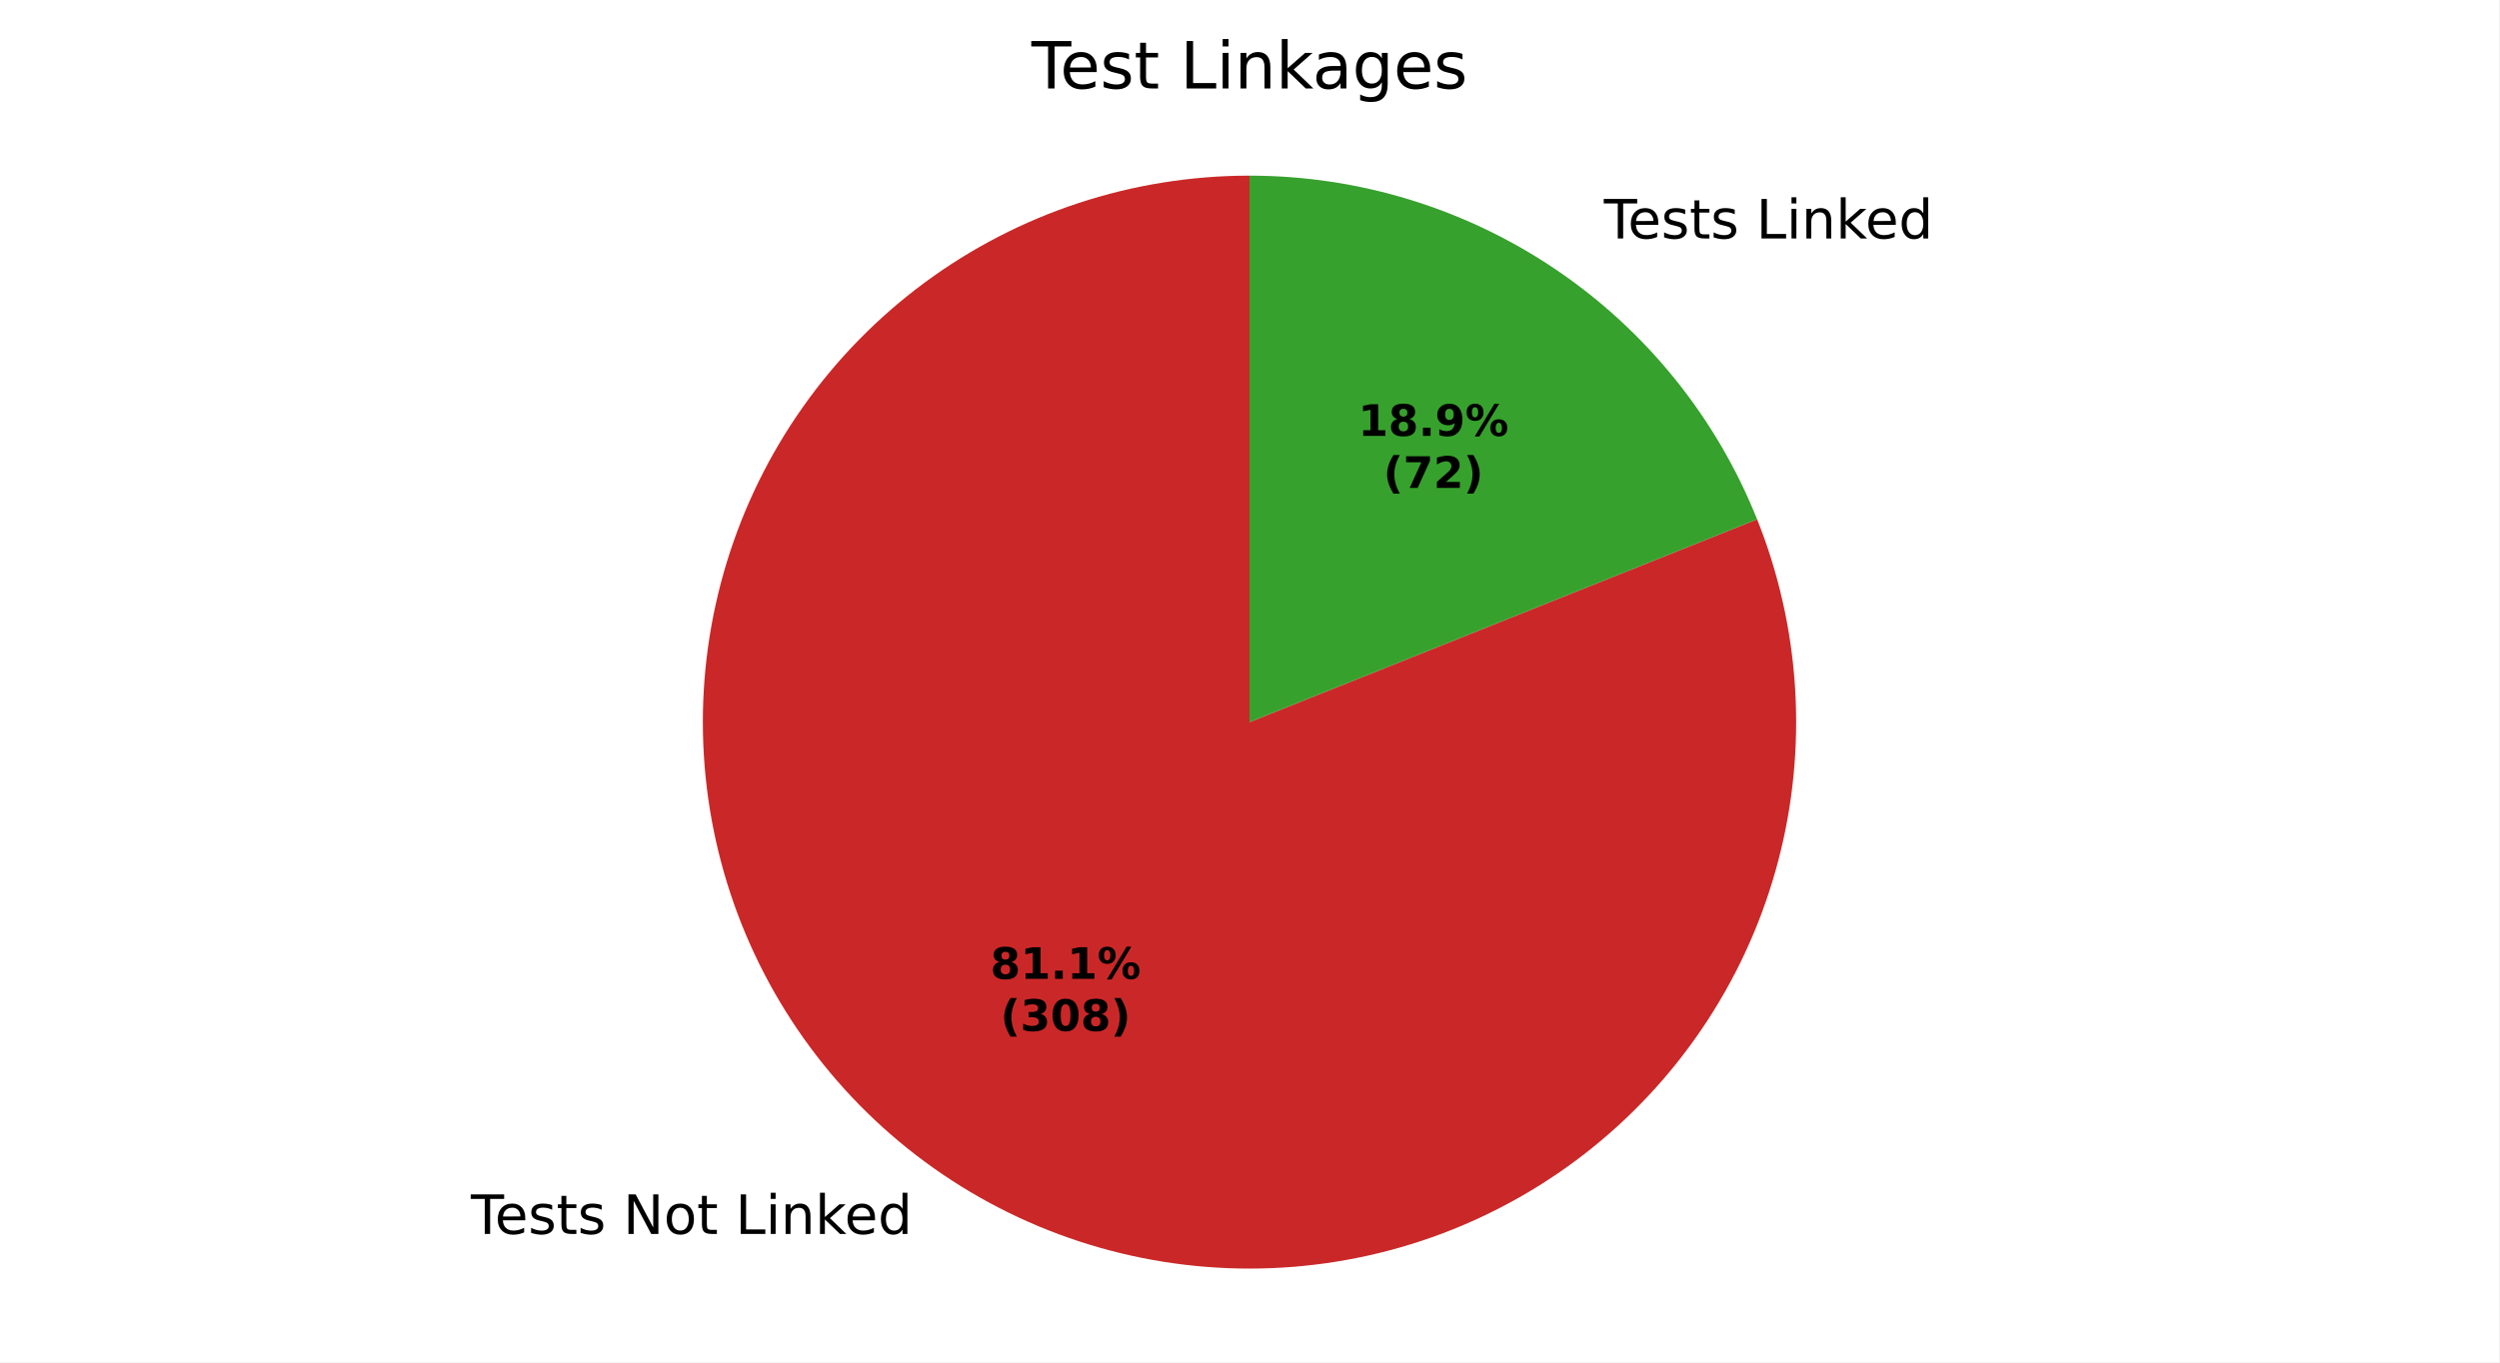
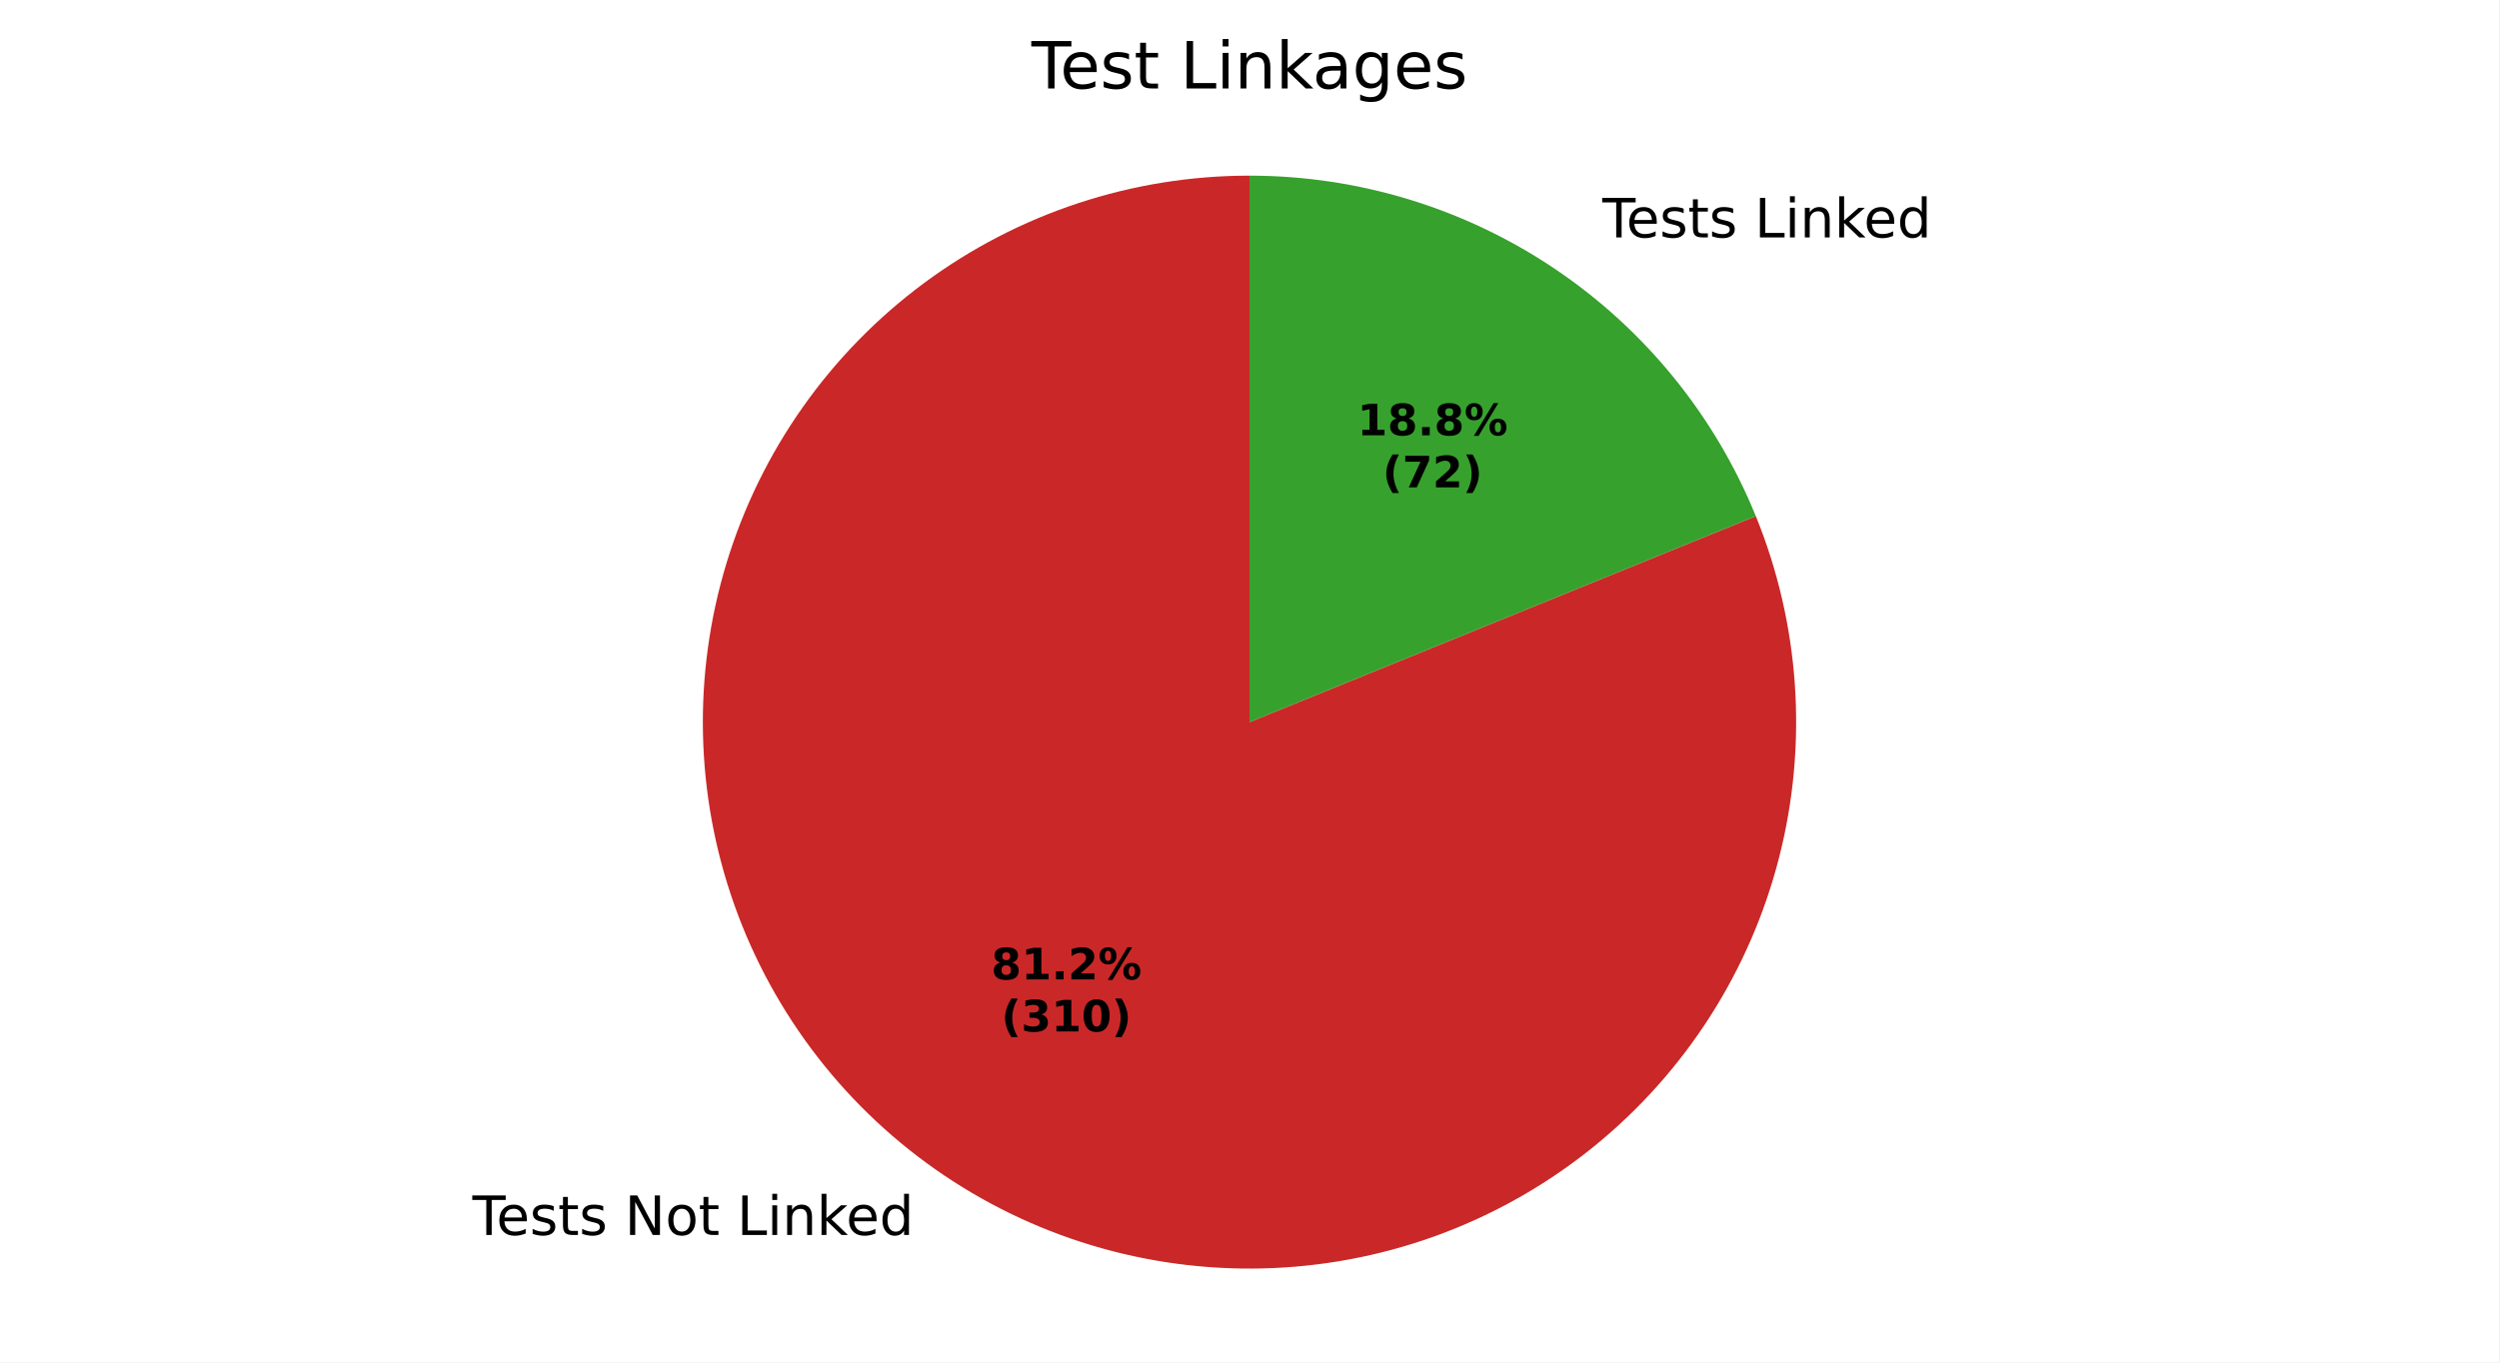
<svg xmlns="http://www.w3.org/2000/svg" xmlns:xlink="http://www.w3.org/1999/xlink" width="460.8pt" height="251.278pt" viewBox="0 0 460.8 251.278" version="1.1">
  <defs>
    <style type="text/css">*{stroke-linejoin: round; stroke-linecap: butt}</style>
  </defs>
  <g id="figure_1">
    <g id="patch_1">
      <path d="M 0 251.278  L 460.8 251.278  L 460.8 0  L 0 0  z " style="fill: #ffffff" />
    </g>
    <g id="axes_1">
      <g id="patch_2">
-         <path d="M 230.4 32.398  C 219.683 32.398 209.034 34.107 198.855 37.461  C 188.676 40.815 179.097 45.771 170.479 52.142  C 161.861 58.513 154.314 66.217 148.123 74.965  C 141.931 83.713 137.174 93.393 134.032 103.639  C 130.889 113.885 129.4 124.566 129.622 135.281  C 129.843 145.996 131.772 156.608 135.335 166.715  C 138.899 176.822 144.052 186.297 150.599 194.781  C 157.147 203.266 165.006 210.652 173.88 216.661  C 182.754 222.671 192.53 227.226 202.838 230.157  C 213.147 233.087 223.858 234.355 234.566 233.912  C 245.274 233.469 255.843 231.321 265.874 227.55  C 275.906 223.778 285.272 218.431 293.619 211.709  C 301.967 204.987 309.189 196.977 315.014 187.981  C 320.838 178.985 325.191 169.117 327.908 158.75  C 330.624 148.383 331.67 137.649 331.006 126.952  C 330.342 116.255 327.976 105.733 323.998 95.781  L 230.4 133.198  z " style="fill: #ca2828" />
+         <path d="M 230.4 32.398  C 219.67 32.398 209.008 34.112 198.818 37.474  C 188.628 40.835 179.04 45.803 170.416 52.189  C 161.792 58.574 154.243 66.296 148.055 75.061  C 141.866 83.827 137.116 93.525 133.986 103.789  C 130.855 114.052 129.383 124.75 129.626 135.478  C 129.868 146.205 131.823 156.826 135.414 166.937  C 139.006 177.048 144.189 186.522 150.768 194.999  C 157.346 203.476 165.237 210.848 174.14 216.837  C 183.044 222.826 192.847 227.355 203.178 230.253  C 213.51 233.151 224.239 234.38 234.958 233.895  C 245.677 233.41 256.251 231.216 266.278 227.397  C 276.306 223.577 285.66 218.181 293.986 211.413  C 302.312 204.644 309.504 196.589 315.29 187.552  C 321.076 178.515 325.382 168.612 328.046 158.218  C 330.709 147.823 331.696 137.07 330.968 126.364  C 330.241 115.659 327.808 105.137 323.763 95.199  L 230.4 133.198  z " style="fill: #ca2828" />
      </g>
      <g id="patch_3">
-         <path d="M 323.998 95.781  C 316.52 77.074 303.602 61.031 286.92 49.735  C 270.238 38.438 250.547 32.398 230.4 32.398  L 230.4 133.198  z " style="fill: #37a12d" />
+         <path d="M 323.763 95.199  C 316.209 76.637 303.288 60.744 286.66 49.559  C 270.032 38.374 250.44 32.398 230.4 32.398  L 230.4 133.198  z " style="fill: #37a12d" />
      </g>
      <g id="matplotlib.axis_1" />
      <g id="matplotlib.axis_2" />
      <g id="text_1">
-         <g transform="translate(86.82635 227.6058) scale(0.1 -0.1)">
+         <g transform="translate(87.11278 227.7991) scale(0.1 -0.1)">
          <defs>
            <path id="DejaVuSans-37" d="M -19 4666  L 3928 4666  L 3928 4134  L 2272 4134  L 2272 0  L 1638 0  L 1638 4134  L -19 4134  L -19 4666  z " transform="scale(0.015625)" />
            <path id="DejaVuSans-48" d="M 3597 1894  L 3597 1613  L 953 1613  Q 991 1019 1311 708  Q 1631 397 2203 397  Q 2534 397 2845 478  Q 3156 559 3463 722  L 3463 178  Q 3153 47 2828 -22  Q 2503 -91 2169 -91  Q 1331 -91 842 396  Q 353 884 353 1716  Q 353 2575 817 3079  Q 1281 3584 2069 3584  Q 2775 3584 3186 3129  Q 3597 2675 3597 1894  z M 3022 2063  Q 3016 2534 2758 2815  Q 2500 3097 2075 3097  Q 1594 3097 1305 2825  Q 1016 2553 972 2059  L 3022 2063  z " transform="scale(0.015625)" />
            <path id="DejaVuSans-56" d="M 2834 3397  L 2834 2853  Q 2591 2978 2328 3040  Q 2066 3103 1784 3103  Q 1356 3103 1142 2972  Q 928 2841 928 2578  Q 928 2378 1081 2264  Q 1234 2150 1697 2047  L 1894 2003  Q 2506 1872 2764 1633  Q 3022 1394 3022 966  Q 3022 478 2636 193  Q 2250 -91 1575 -91  Q 1294 -91 989 -36  Q 684 19 347 128  L 347 722  Q 666 556 975 473  Q 1284 391 1588 391  Q 1994 391 2212 530  Q 2431 669 2431 922  Q 2431 1156 2273 1281  Q 2116 1406 1581 1522  L 1381 1569  Q 847 1681 609 1914  Q 372 2147 372 2553  Q 372 3047 722 3315  Q 1072 3584 1716 3584  Q 2034 3584 2315 3537  Q 2597 3491 2834 3397  z " transform="scale(0.015625)" />
            <path id="DejaVuSans-57" d="M 1172 4494  L 1172 3500  L 2356 3500  L 2356 3053  L 1172 3053  L 1172 1153  Q 1172 725 1289 603  Q 1406 481 1766 481  L 2356 481  L 2356 0  L 1766 0  Q 1100 0 847 248  Q 594 497 594 1153  L 594 3053  L 172 3053  L 172 3500  L 594 3500  L 594 4494  L 1172 4494  z " transform="scale(0.015625)" />
            <path id="DejaVuSans-3" transform="scale(0.015625)" />
            <path id="DejaVuSans-31" d="M 628 4666  L 1478 4666  L 3547 763  L 3547 4666  L 4159 4666  L 4159 0  L 3309 0  L 1241 3903  L 1241 0  L 628 0  L 628 4666  z " transform="scale(0.015625)" />
            <path id="DejaVuSans-52" d="M 1959 3097  Q 1497 3097 1228 2736  Q 959 2375 959 1747  Q 959 1119 1226 758  Q 1494 397 1959 397  Q 2419 397 2687 759  Q 2956 1122 2956 1747  Q 2956 2369 2687 2733  Q 2419 3097 1959 3097  z M 1959 3584  Q 2709 3584 3137 3096  Q 3566 2609 3566 1747  Q 3566 888 3137 398  Q 2709 -91 1959 -91  Q 1206 -91 779 398  Q 353 888 353 1747  Q 353 2609 779 3096  Q 1206 3584 1959 3584  z " transform="scale(0.015625)" />
            <path id="DejaVuSans-2f" d="M 628 4666  L 1259 4666  L 1259 531  L 3531 531  L 3531 0  L 628 0  L 628 4666  z " transform="scale(0.015625)" />
            <path id="DejaVuSans-4c" d="M 603 3500  L 1178 3500  L 1178 0  L 603 0  L 603 3500  z M 603 4863  L 1178 4863  L 1178 4134  L 603 4134  L 603 4863  z " transform="scale(0.015625)" />
            <path id="DejaVuSans-51" d="M 3513 2113  L 3513 0  L 2938 0  L 2938 2094  Q 2938 2591 2744 2837  Q 2550 3084 2163 3084  Q 1697 3084 1428 2787  Q 1159 2491 1159 1978  L 1159 0  L 581 0  L 581 3500  L 1159 3500  L 1159 2956  Q 1366 3272 1645 3428  Q 1925 3584 2291 3584  Q 2894 3584 3203 3211  Q 3513 2838 3513 2113  z " transform="scale(0.015625)" />
            <path id="DejaVuSans-4e" d="M 581 4863  L 1159 4863  L 1159 1991  L 2875 3500  L 3609 3500  L 1753 1863  L 3688 0  L 2938 0  L 1159 1709  L 1159 0  L 581 0  L 581 4863  z " transform="scale(0.015625)" />
            <path id="DejaVuSans-47" d="M 2906 2969  L 2906 4863  L 3481 4863  L 3481 0  L 2906 0  L 2906 525  Q 2725 213 2448 61  Q 2172 -91 1784 -91  Q 1150 -91 751 415  Q 353 922 353 1747  Q 353 2572 751 3078  Q 1150 3584 1784 3584  Q 2172 3584 2448 3432  Q 2725 3281 2906 2969  z M 947 1747  Q 947 1113 1208 752  Q 1469 391 1925 391  Q 2381 391 2643 752  Q 2906 1113 2906 1747  Q 2906 2381 2643 2742  Q 2381 3103 1925 3103  Q 1469 3103 1208 2742  Q 947 2381 947 1747  z " transform="scale(0.015625)" />
          </defs>
          <use xlink:href="#DejaVuSans-37" />
          <use xlink:href="#DejaVuSans-48" transform="translate(44.09375 0)" />
          <use xlink:href="#DejaVuSans-56" transform="translate(105.625 0)" />
          <use xlink:href="#DejaVuSans-57" transform="translate(157.7188 0)" />
          <use xlink:href="#DejaVuSans-56" transform="translate(196.9219 0)" />
          <use xlink:href="#DejaVuSans-3" transform="translate(249.0156 0)" />
          <use xlink:href="#DejaVuSans-31" transform="translate(280.7969 0)" />
          <use xlink:href="#DejaVuSans-52" transform="translate(355.6094 0)" />
          <use xlink:href="#DejaVuSans-57" transform="translate(416.7969 0)" />
          <use xlink:href="#DejaVuSans-3" transform="translate(456 0)" />
          <use xlink:href="#DejaVuSans-2f" transform="translate(487.7812 0)" />
          <use xlink:href="#DejaVuSans-4c" transform="translate(543.5 0)" />
          <use xlink:href="#DejaVuSans-51" transform="translate(571.2812 0)" />
          <use xlink:href="#DejaVuSans-4e" transform="translate(634.6562 0)" />
          <use xlink:href="#DejaVuSans-48" transform="translate(689 0)" />
          <use xlink:href="#DejaVuSans-47" transform="translate(750.5312 0)" />
        </g>
      </g>
      <g id="text_2">
-         <g transform="translate(292.5721 43.98655) scale(0.1 -0.1)">
+         <g transform="translate(292.2857 43.79324) scale(0.1 -0.1)">
          <use xlink:href="#DejaVuSans-3" />
          <use xlink:href="#DejaVuSans-37" transform="translate(31.78125 0)" />
          <use xlink:href="#DejaVuSans-48" transform="translate(75.875 0)" />
          <use xlink:href="#DejaVuSans-56" transform="translate(137.4062 0)" />
          <use xlink:href="#DejaVuSans-57" transform="translate(189.5 0)" />
          <use xlink:href="#DejaVuSans-56" transform="translate(228.7031 0)" />
          <use xlink:href="#DejaVuSans-3" transform="translate(280.7969 0)" />
          <use xlink:href="#DejaVuSans-2f" transform="translate(312.5781 0)" />
          <use xlink:href="#DejaVuSans-4c" transform="translate(368.2969 0)" />
          <use xlink:href="#DejaVuSans-51" transform="translate(396.0781 0)" />
          <use xlink:href="#DejaVuSans-4e" transform="translate(459.4531 0)" />
          <use xlink:href="#DejaVuSans-48" transform="translate(513.7969 0)" />
          <use xlink:href="#DejaVuSans-47" transform="translate(575.3281 0)" />
        </g>
      </g>
      <g id="text_3">
-         <g transform="translate(182.6111 180.5534) scale(0.08 -0.08)">
+         <g transform="translate(182.7673 180.6589) scale(0.08 -0.08)">
          <defs>
            <path id="DejaVuSans-Bold-1b" d="M 2228 2088  Q 1891 2088 1709 1903  Q 1528 1719 1528 1375  Q 1528 1031 1709 848  Q 1891 666 2228 666  Q 2563 666 2741 848  Q 2919 1031 2919 1375  Q 2919 1722 2741 1905  Q 2563 2088 2228 2088  z M 1350 2484  Q 925 2613 709 2878  Q 494 3144 494 3541  Q 494 4131 934 4440  Q 1375 4750 2228 4750  Q 3075 4750 3515 4442  Q 3956 4134 3956 3541  Q 3956 3144 3739 2878  Q 3522 2613 3097 2484  Q 3572 2353 3814 2058  Q 4056 1763 4056 1313  Q 4056 619 3595 264  Q 3134 -91 2228 -91  Q 1319 -91 855 264  Q 391 619 391 1313  Q 391 1763 633 2058  Q 875 2353 1350 2484  z M 1631 3419  Q 1631 3141 1786 2991  Q 1941 2841 2228 2841  Q 2509 2841 2662 2991  Q 2816 3141 2816 3419  Q 2816 3697 2662 3845  Q 2509 3994 2228 3994  Q 1941 3994 1786 3844  Q 1631 3694 1631 3419  z " transform="scale(0.015625)" />
            <path id="DejaVuSans-Bold-14" d="M 750 831  L 1813 831  L 1813 3847  L 722 3622  L 722 4441  L 1806 4666  L 2950 4666  L 2950 831  L 4013 831  L 4013 0  L 750 0  L 750 831  z " transform="scale(0.015625)" />
            <path id="DejaVuSans-Bold-11" d="M 653 1209  L 1778 1209  L 1778 0  L 653 0  L 653 1209  z " transform="scale(0.015625)" />
+             <path id="DejaVuSans-Bold-15" d="M 1844 884  L 3897 884  L 3897 0  L 506 0  L 506 884  L 2209 2388  Q 2438 2594 2547 2791  Q 2656 2988 2656 3200  Q 2656 3528 2436 3728  Q 2216 3928 1850 3928  Q 1569 3928 1234 3808  Q 900 3688 519 3450  L 519 4475  Q 925 4609 1322 4679  Q 1719 4750 2100 4750  Q 2938 4750 3402 4381  Q 3866 4013 3866 3353  Q 3866 2972 3669 2642  Q 3472 2313 2841 1759  L 1844 884  z " transform="scale(0.015625)" />
            <path id="DejaVuSans-Bold-8" d="M 4959 1925  Q 4738 1925 4616 1733  Q 4494 1541 4494 1184  Q 4494 825 4614 633  Q 4734 441 4959 441  Q 5184 441 5303 633  Q 5422 825 5422 1184  Q 5422 1541 5301 1733  Q 5181 1925 4959 1925  z M 4959 2450  Q 5541 2450 5875 2112  Q 6209 1775 6209 1184  Q 6209 594 5875 251  Q 5541 -91 4959 -91  Q 4378 -91 4042 251  Q 3706 594 3706 1184  Q 3706 1772 4042 2111  Q 4378 2450 4959 2450  z M 2094 -91  L 1403 -91  L 4319 4750  L 5013 4750  L 2094 -91  z M 1453 4750  Q 2034 4750 2367 4411  Q 2700 4072 2700 3481  Q 2700 2891 2367 2550  Q 2034 2209 1453 2209  Q 872 2209 539 2550  Q 206 2891 206 3481  Q 206 4072 539 4411  Q 872 4750 1453 4750  z M 1453 4225  Q 1228 4225 1106 4031  Q 984 3838 984 3481  Q 984 3122 1106 2926  Q 1228 2731 1453 2731  Q 1678 2731 1798 2926  Q 1919 3122 1919 3481  Q 1919 3838 1797 4031  Q 1675 4225 1453 4225  z " transform="scale(0.015625)" />
          </defs>
          <use xlink:href="#DejaVuSans-Bold-1b" />
          <use xlink:href="#DejaVuSans-Bold-14" transform="translate(69.57812 0)" />
          <use xlink:href="#DejaVuSans-Bold-11" transform="translate(139.1562 0)" />
-           <use xlink:href="#DejaVuSans-Bold-14" transform="translate(177.1406 0)" />
+           <use xlink:href="#DejaVuSans-Bold-15" transform="translate(177.1406 0)" />
          <use xlink:href="#DejaVuSans-Bold-8" transform="translate(246.7188 0)" />
        </g>
-         <g transform="translate(184.4823 190.155) scale(0.08 -0.08)">
+         <g transform="translate(184.6386 190.2604) scale(0.08 -0.08)">
          <defs>
            <path id="DejaVuSans-Bold-b" d="M 2413 -844  L 1484 -844  Q 1006 -72 778 623  Q 550 1319 550 2003  Q 550 2688 779 3389  Q 1009 4091 1484 4856  L 2413 4856  Q 2013 4116 1813 3408  Q 1613 2700 1613 2009  Q 1613 1319 1811 609  Q 2009 -100 2413 -844  z " transform="scale(0.015625)" />
            <path id="DejaVuSans-Bold-16" d="M 2981 2516  Q 3453 2394 3698 2092  Q 3944 1791 3944 1325  Q 3944 631 3412 270  Q 2881 -91 1863 -91  Q 1503 -91 1142 -33  Q 781 25 428 141  L 428 1069  Q 766 900 1098 814  Q 1431 728 1753 728  Q 2231 728 2486 893  Q 2741 1059 2741 1369  Q 2741 1688 2480 1852  Q 2219 2016 1709 2016  L 1228 2016  L 1228 2791  L 1734 2791  Q 2188 2791 2409 2933  Q 2631 3075 2631 3366  Q 2631 3634 2415 3781  Q 2200 3928 1806 3928  Q 1516 3928 1219 3862  Q 922 3797 628 3669  L 628 4550  Q 984 4650 1334 4700  Q 1684 4750 2022 4750  Q 2931 4750 3382 4451  Q 3834 4153 3834 3553  Q 3834 3144 3618 2883  Q 3403 2622 2981 2516  z " transform="scale(0.015625)" />
            <path id="DejaVuSans-Bold-13" d="M 2944 2338  Q 2944 3213 2780 3570  Q 2616 3928 2228 3928  Q 1841 3928 1675 3570  Q 1509 3213 1509 2338  Q 1509 1453 1675 1090  Q 1841 728 2228 728  Q 2613 728 2778 1090  Q 2944 1453 2944 2338  z M 4147 2328  Q 4147 1169 3647 539  Q 3147 -91 2228 -91  Q 1306 -91 806 539  Q 306 1169 306 2328  Q 306 3491 806 4120  Q 1306 4750 2228 4750  Q 3147 4750 3647 4120  Q 4147 3491 4147 2328  z " transform="scale(0.015625)" />
            <path id="DejaVuSans-Bold-c" d="M 513 -844  Q 913 -100 1113 609  Q 1313 1319 1313 2009  Q 1313 2700 1113 3408  Q 913 4116 513 4856  L 1441 4856  Q 1916 4091 2145 3389  Q 2375 2688 2375 2003  Q 2375 1319 2147 623  Q 1919 -72 1441 -844  L 513 -844  z " transform="scale(0.015625)" />
          </defs>
          <use xlink:href="#DejaVuSans-Bold-b" />
          <use xlink:href="#DejaVuSans-Bold-16" transform="translate(45.70312 0)" />
-           <use xlink:href="#DejaVuSans-Bold-13" transform="translate(115.2812 0)" />
-           <use xlink:href="#DejaVuSans-Bold-1b" transform="translate(184.8594 0)" />
+           <use xlink:href="#DejaVuSans-Bold-14" transform="translate(115.2812 0)" />
+           <use xlink:href="#DejaVuSans-Bold-13" transform="translate(184.8594 0)" />
          <use xlink:href="#DejaVuSans-Bold-c" transform="translate(254.4375 0)" />
        </g>
      </g>
      <g id="text_4">
-         <g transform="translate(250.4352 80.3975) scale(0.08 -0.08)">
-           <defs>
-             <path id="DejaVuSans-Bold-1c" d="M 641 103  L 641 966  Q 928 831 1190 764  Q 1453 697 1709 697  Q 2247 697 2547 995  Q 2847 1294 2900 1881  Q 2688 1725 2447 1647  Q 2206 1569 1925 1569  Q 1209 1569 770 1986  Q 331 2403 331 3084  Q 331 3838 820 4291  Q 1309 4744 2131 4744  Q 3044 4744 3544 4128  Q 4044 3513 4044 2388  Q 4044 1231 3459 570  Q 2875 -91 1856 -91  Q 1528 -91 1228 -42  Q 928 6 641 103  z M 2125 2350  Q 2441 2350 2600 2554  Q 2759 2759 2759 3169  Q 2759 3575 2600 3781  Q 2441 3988 2125 3988  Q 1809 3988 1650 3781  Q 1491 3575 1491 3169  Q 1491 2759 1650 2554  Q 1809 2350 2125 2350  z " transform="scale(0.015625)" />
-           </defs>
+         <g transform="translate(250.2789 80.29205) scale(0.08 -0.08)">
          <use xlink:href="#DejaVuSans-Bold-14" />
          <use xlink:href="#DejaVuSans-Bold-1b" transform="translate(69.57812 0)" />
          <use xlink:href="#DejaVuSans-Bold-11" transform="translate(139.1562 0)" />
-           <use xlink:href="#DejaVuSans-Bold-1c" transform="translate(177.1406 0)" />
+           <use xlink:href="#DejaVuSans-Bold-1b" transform="translate(177.1406 0)" />
          <use xlink:href="#DejaVuSans-Bold-8" transform="translate(246.7188 0)" />
        </g>
-         <g transform="translate(255.0895 89.99906) scale(0.08 -0.08)">
+         <g transform="translate(254.9333 89.89361) scale(0.08 -0.08)">
          <defs>
            <path id="DejaVuSans-Bold-1a" d="M 428 4666  L 3944 4666  L 3944 3988  L 2125 0  L 953 0  L 2675 3781  L 428 3781  L 428 4666  z " transform="scale(0.015625)" />
-             <path id="DejaVuSans-Bold-15" d="M 1844 884  L 3897 884  L 3897 0  L 506 0  L 506 884  L 2209 2388  Q 2438 2594 2547 2791  Q 2656 2988 2656 3200  Q 2656 3528 2436 3728  Q 2216 3928 1850 3928  Q 1569 3928 1234 3808  Q 900 3688 519 3450  L 519 4475  Q 925 4609 1322 4679  Q 1719 4750 2100 4750  Q 2938 4750 3402 4381  Q 3866 4013 3866 3353  Q 3866 2972 3669 2642  Q 3472 2313 2841 1759  L 1844 884  z " transform="scale(0.015625)" />
          </defs>
          <use xlink:href="#DejaVuSans-Bold-b" />
          <use xlink:href="#DejaVuSans-Bold-1a" transform="translate(45.70312 0)" />
          <use xlink:href="#DejaVuSans-Bold-15" transform="translate(115.2812 0)" />
          <use xlink:href="#DejaVuSans-Bold-c" transform="translate(184.8594 0)" />
        </g>
      </g>
      <g id="text_5">
        <g transform="translate(190.1925 16.31812) scale(0.12 -0.12)">
          <defs>
            <path id="DejaVuSans-44" d="M 2194 1759  Q 1497 1759 1228 1600  Q 959 1441 959 1056  Q 959 750 1161 570  Q 1363 391 1709 391  Q 2188 391 2477 730  Q 2766 1069 2766 1631  L 2766 1759  L 2194 1759  z M 3341 1997  L 3341 0  L 2766 0  L 2766 531  Q 2569 213 2275 61  Q 1981 -91 1556 -91  Q 1019 -91 701 211  Q 384 513 384 1019  Q 384 1609 779 1909  Q 1175 2209 1959 2209  L 2766 2209  L 2766 2266  Q 2766 2663 2505 2880  Q 2244 3097 1772 3097  Q 1472 3097 1187 3025  Q 903 2953 641 2809  L 641 3341  Q 956 3463 1253 3523  Q 1550 3584 1831 3584  Q 2591 3584 2966 3190  Q 3341 2797 3341 1997  z " transform="scale(0.015625)" />
            <path id="DejaVuSans-4a" d="M 2906 1791  Q 2906 2416 2648 2759  Q 2391 3103 1925 3103  Q 1463 3103 1205 2759  Q 947 2416 947 1791  Q 947 1169 1205 825  Q 1463 481 1925 481  Q 2391 481 2648 825  Q 2906 1169 2906 1791  z M 3481 434  Q 3481 -459 3084 -895  Q 2688 -1331 1869 -1331  Q 1566 -1331 1297 -1286  Q 1028 -1241 775 -1147  L 775 -588  Q 1028 -725 1275 -790  Q 1522 -856 1778 -856  Q 2344 -856 2625 -561  Q 2906 -266 2906 331  L 2906 616  Q 2728 306 2450 153  Q 2172 0 1784 0  Q 1141 0 747 490  Q 353 981 353 1791  Q 353 2603 747 3093  Q 1141 3584 1784 3584  Q 2172 3584 2450 3431  Q 2728 3278 2906 2969  L 2906 3500  L 3481 3500  L 3481 434  z " transform="scale(0.015625)" />
          </defs>
          <use xlink:href="#DejaVuSans-37" />
          <use xlink:href="#DejaVuSans-48" transform="translate(44.09375 0)" />
          <use xlink:href="#DejaVuSans-56" transform="translate(105.625 0)" />
          <use xlink:href="#DejaVuSans-57" transform="translate(157.7188 0)" />
          <use xlink:href="#DejaVuSans-3" transform="translate(196.9219 0)" />
          <use xlink:href="#DejaVuSans-2f" transform="translate(228.7031 0)" />
          <use xlink:href="#DejaVuSans-4c" transform="translate(284.4219 0)" />
          <use xlink:href="#DejaVuSans-51" transform="translate(312.2031 0)" />
          <use xlink:href="#DejaVuSans-4e" transform="translate(375.5781 0)" />
          <use xlink:href="#DejaVuSans-44" transform="translate(431.7344 0)" />
          <use xlink:href="#DejaVuSans-4a" transform="translate(493.0156 0)" />
          <use xlink:href="#DejaVuSans-48" transform="translate(556.5 0)" />
          <use xlink:href="#DejaVuSans-56" transform="translate(618.0312 0)" />
        </g>
      </g>
    </g>
  </g>
</svg>
